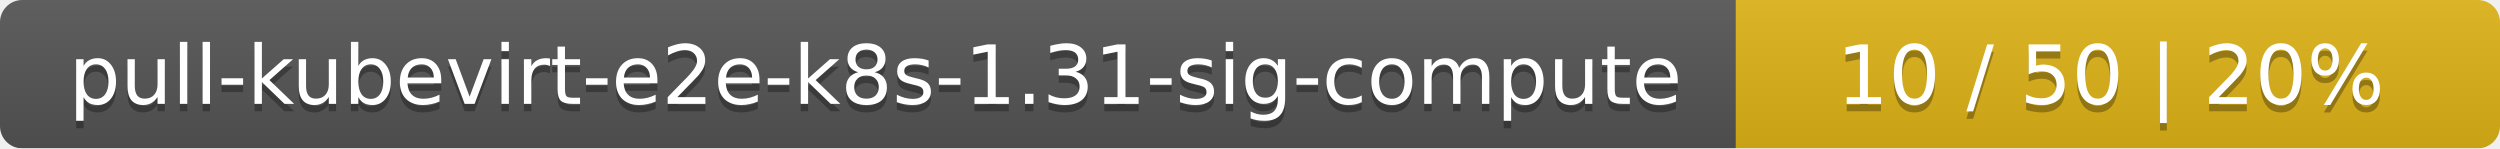
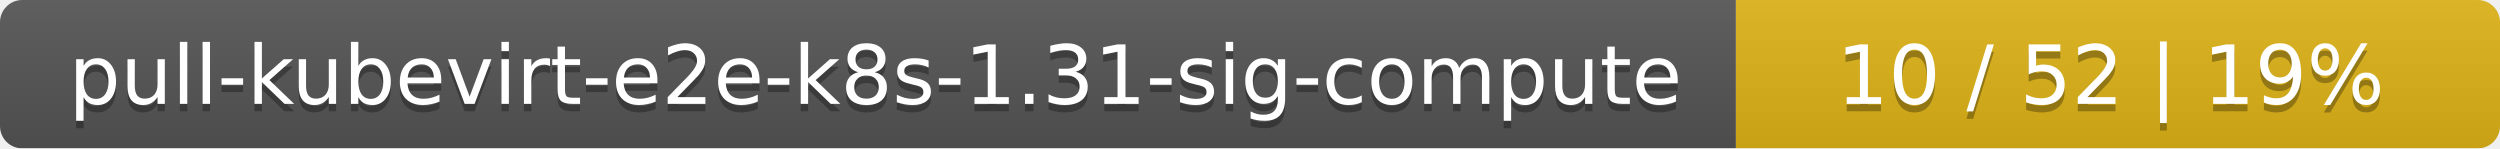
<svg xmlns="http://www.w3.org/2000/svg" width="337" height="20">
  <linearGradient id="smooth" x2="0" y2="100%">
    <stop offset="0" stop-color="#bbb" stop-opacity=".1" />
    <stop offset="1" stop-opacity=".1" />
  </linearGradient>
  <mask id="round">
    <rect width="337" height="20" rx="3" fill="#fff" />
  </mask>
  <g mask="url(#round)">
    <rect width="234" height="20" fill="#555" />
    <rect x="234" width="103" height="20" fill="#dfb317" />
    <rect width="337" height="20" fill="url(#smooth)" />
  </g>
  <g fill="#fff" text-anchor="middle" font-family="DejaVu Sans,Verdana,Geneva,sans-serif" font-size="11">
    <text x="118" y="15" fill="#010101" fill-opacity=".3">pull-kubevirt-e2e-k8s-1.31-sig-compute</text>
    <text x="118" y="14">pull-kubevirt-e2e-k8s-1.31-sig-compute</text>
-     <text x="284.5" y="15" fill="#010101" fill-opacity=".3">10 / 50    |    20%</text>
-     <text x="284.5" y="14">10 / 50    |    20%</text>
+     <text x="284.5" y="15" fill="#010101" fill-opacity=".3">10 / 52    |    19%</text>
+     <text x="284.5" y="14">10 / 52    |    19%</text>
  </g>
</svg>
